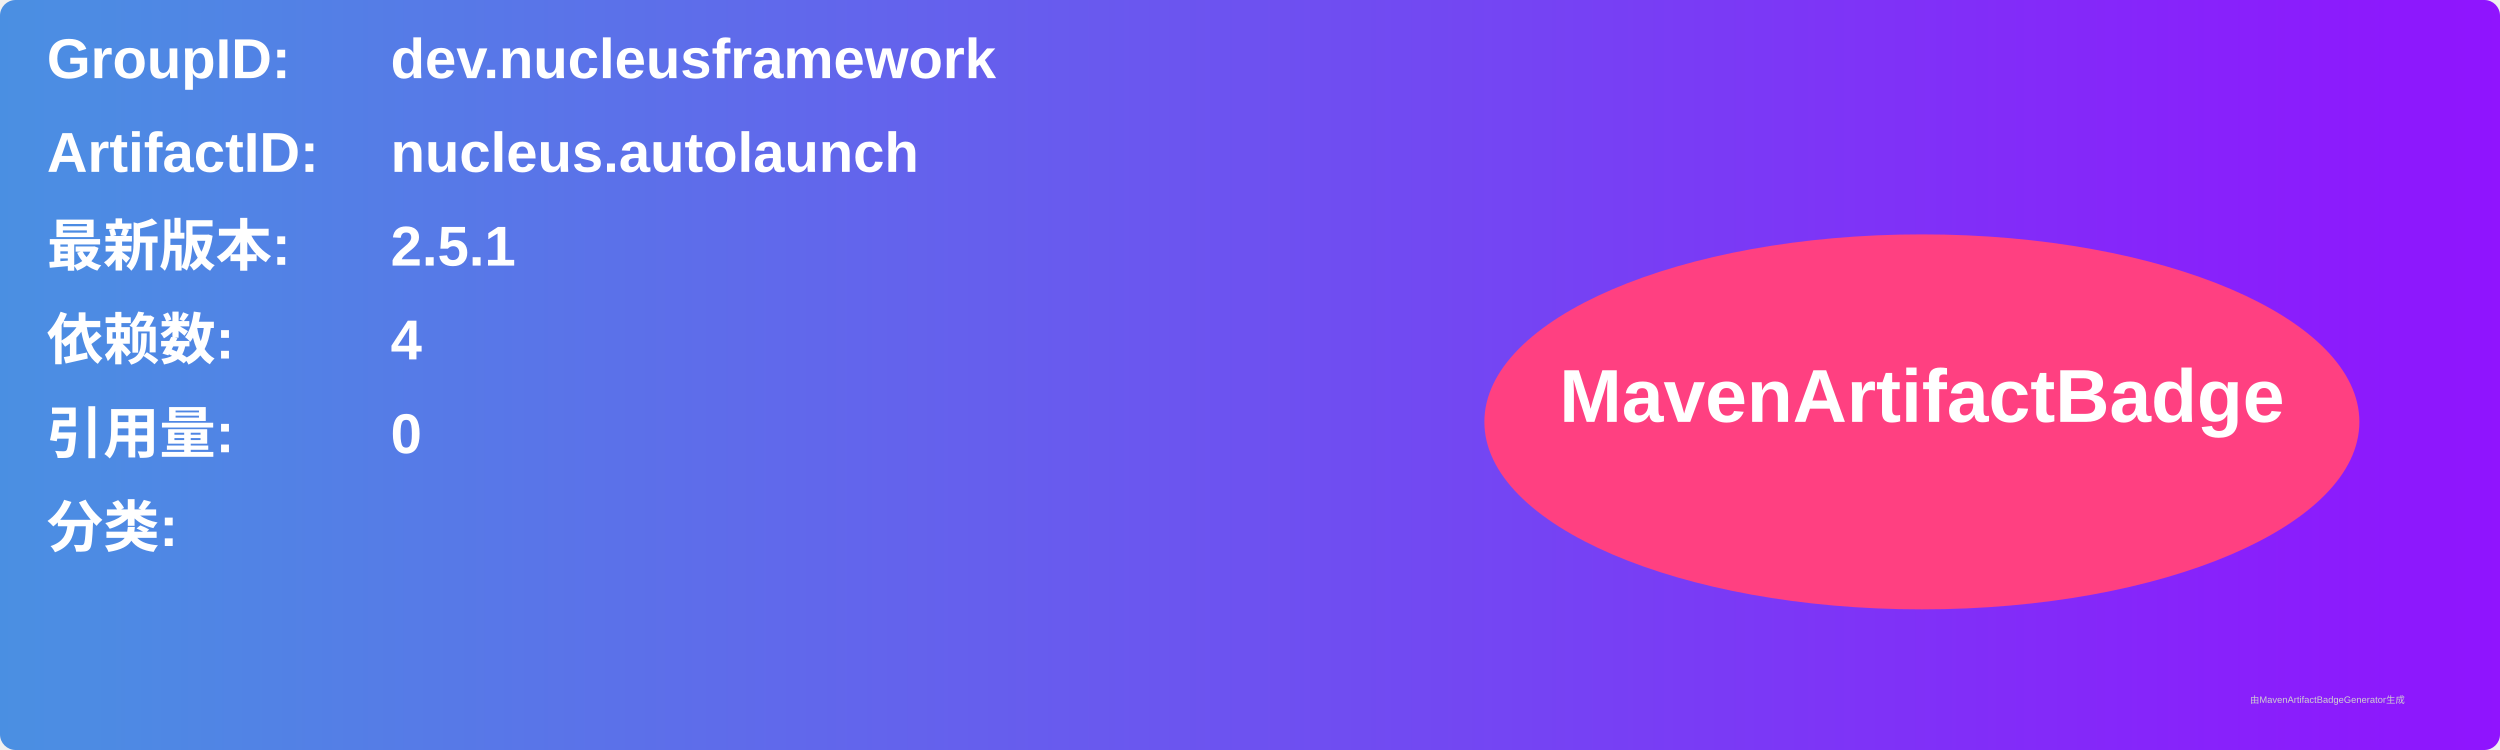
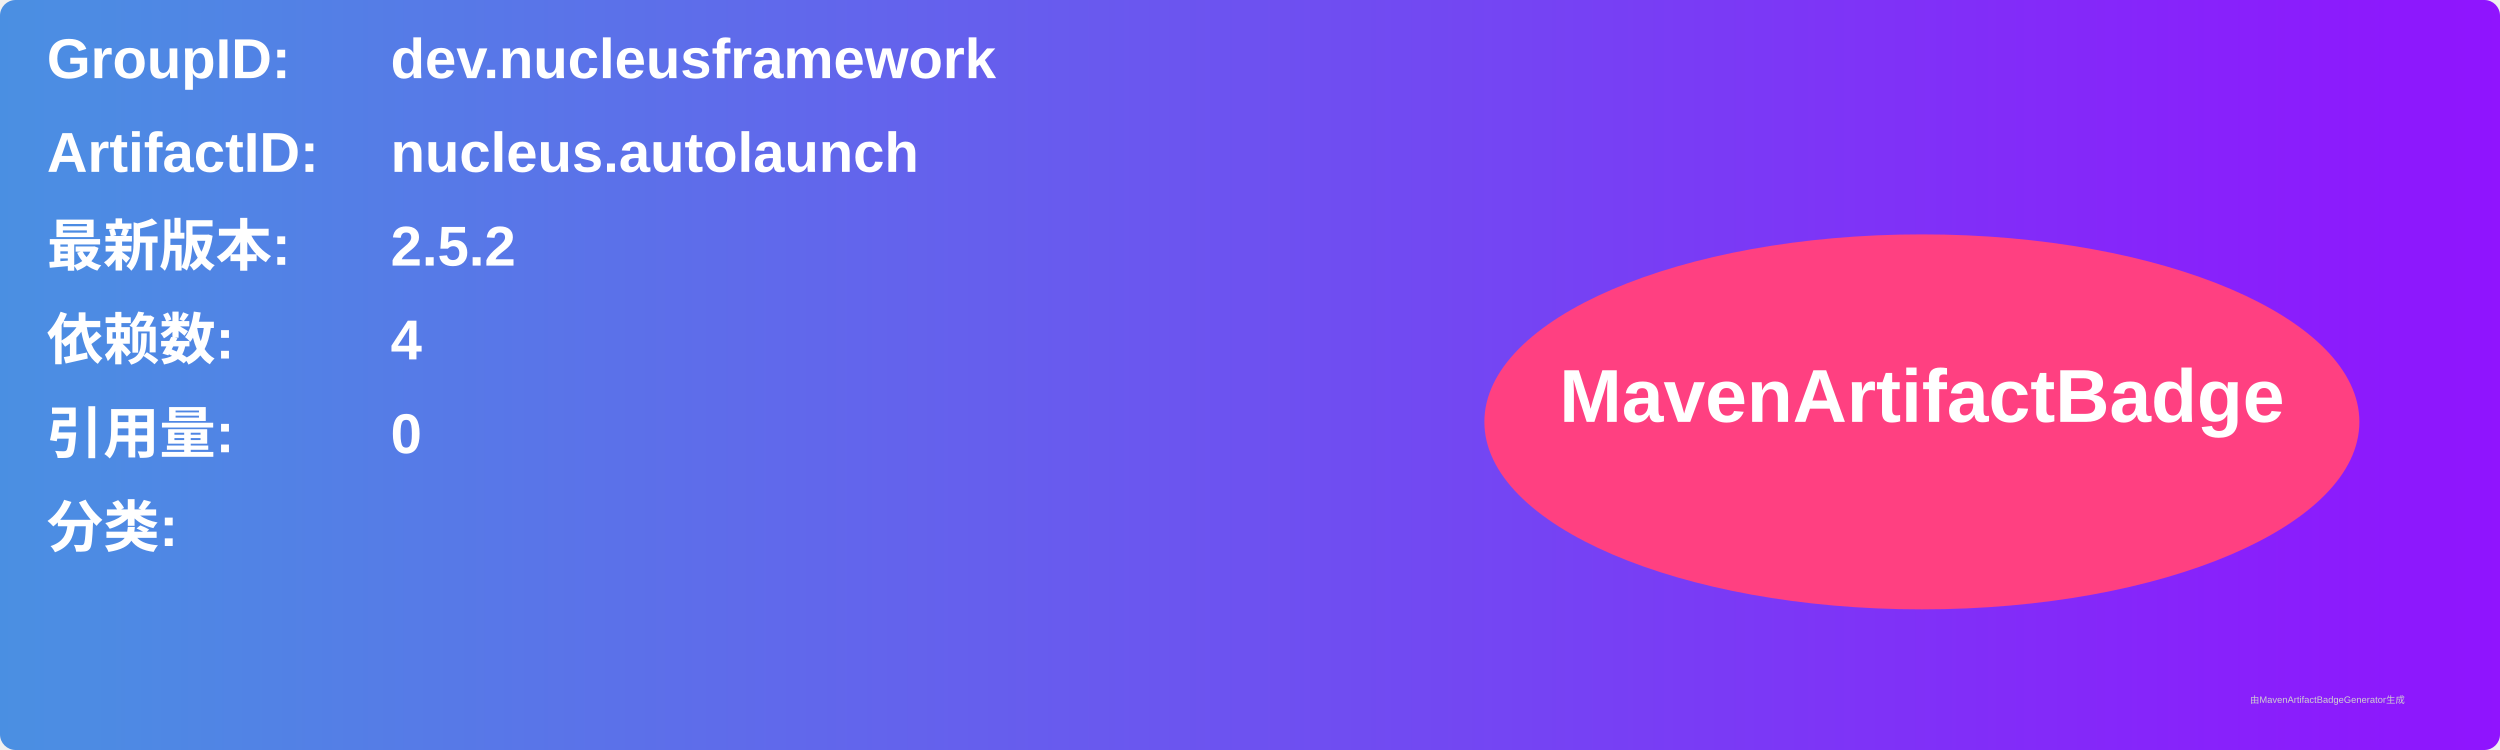
<svg xmlns="http://www.w3.org/2000/svg" width="800" height="240" viewBox="0 0 800 240">
  <linearGradient id="grad" x1="0%" y1="0%" x2="100%" y2="0%">
    <stop offset="0%" stop-color="#4a90e2" />
    <stop offset="100%" stop-color="#9013fe" />
  </linearGradient>
  <rect width="100%" height="100%" rx="5" ry="5" fill="url(#grad)" />
  <g transform="translate(15, 15)">
    <text x="0" y="10" font-family="Arial" font-size="18" fill="white" font-weight="bold" width="260">GroupID:</text>
    <text x="110" y="10" font-family="Arial" font-size="18" fill="white" font-weight="bold" width="460">dev.nucleusframework</text>
    <text x="0" y="40" font-family="Arial" font-size="18" fill="white" font-weight="bold" width="260">ArtifactID:</text>
    <text x="110" y="40" font-family="Arial" font-size="18" fill="white" font-weight="bold" width="460">nucleus.autolaunch</text>
    <text x="0" y="70" font-family="Arial" font-size="18" fill="white" font-weight="bold">最新版本:</text>
    <text x="110" y="70" font-family="Arial" font-size="18" fill="white" font-weight="bold">
-       <tspan font-weight="bold">2.5.1</tspan>
+       <tspan font-weight="bold">2.5.2</tspan>
    </text>
    <text x="0" y="100" font-family="Arial" font-size="18" fill="white" font-weight="bold">依赖数: </text>
    <text x="110" y="100" font-family="Arial" font-size="18" fill="white">
      <tspan font-weight="bold">4</tspan>
    </text>
    <text x="0" y="130" font-family="Arial" font-size="18" fill="white" font-weight="bold">引用量: </text>
    <text x="110" y="130" font-family="Arial" font-size="18" fill="white">
      <tspan font-weight="bold">0</tspan>
    </text>
    <text x="0" y="160" font-family="Arial" font-size="18" fill="white" font-weight="bold">分类:</text>
    <text x="10" y="190" font-family="Arial" font-size="10" fill="white">
      <tspan font-weight="bold" />
    </text>
    <ellipse cx="600" cy="120" rx="140" ry="60" fill="#ff4081" />
    <text x="600" y="120" text-anchor="middle" font-family="Arial" font-size="24" fill="white" font-weight="bold">MavenArtifactBadge</text>
  </g>
  <text x="720" y="225" font-family="Arial" font-size="3" fill="#d0d0d0">由MavenArtifactBadgeGenerator生成</text>
</svg>
